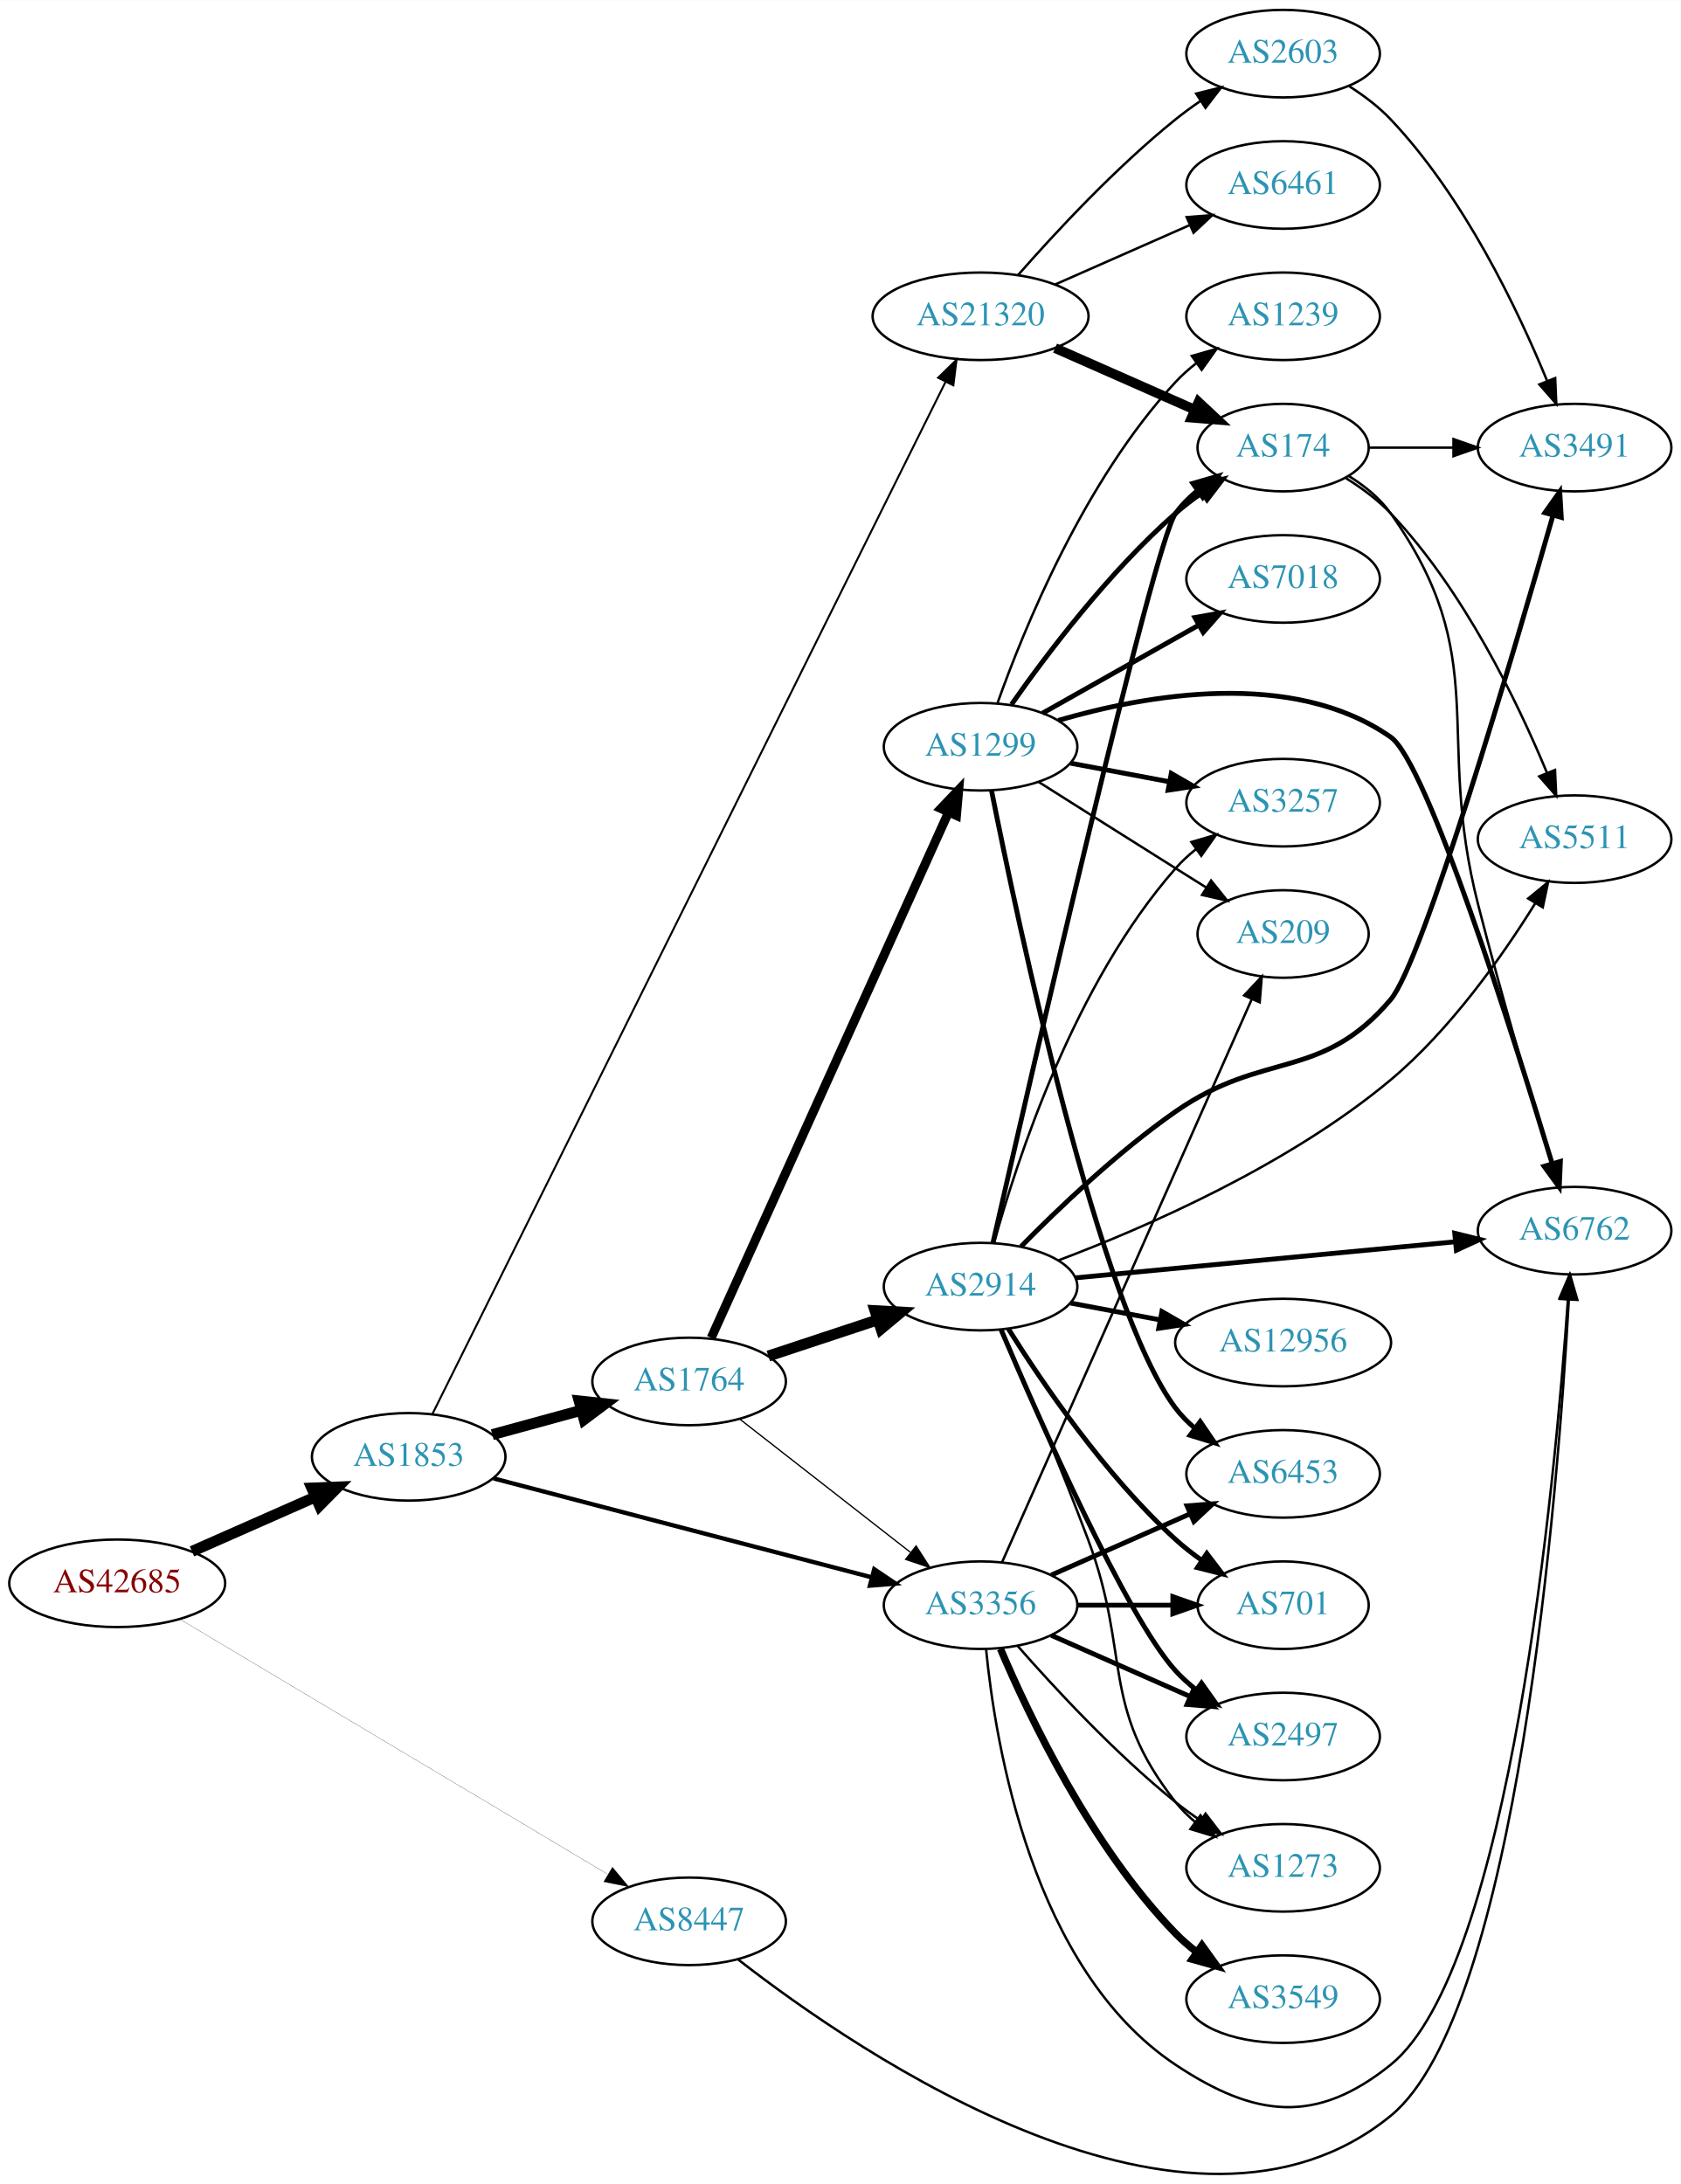
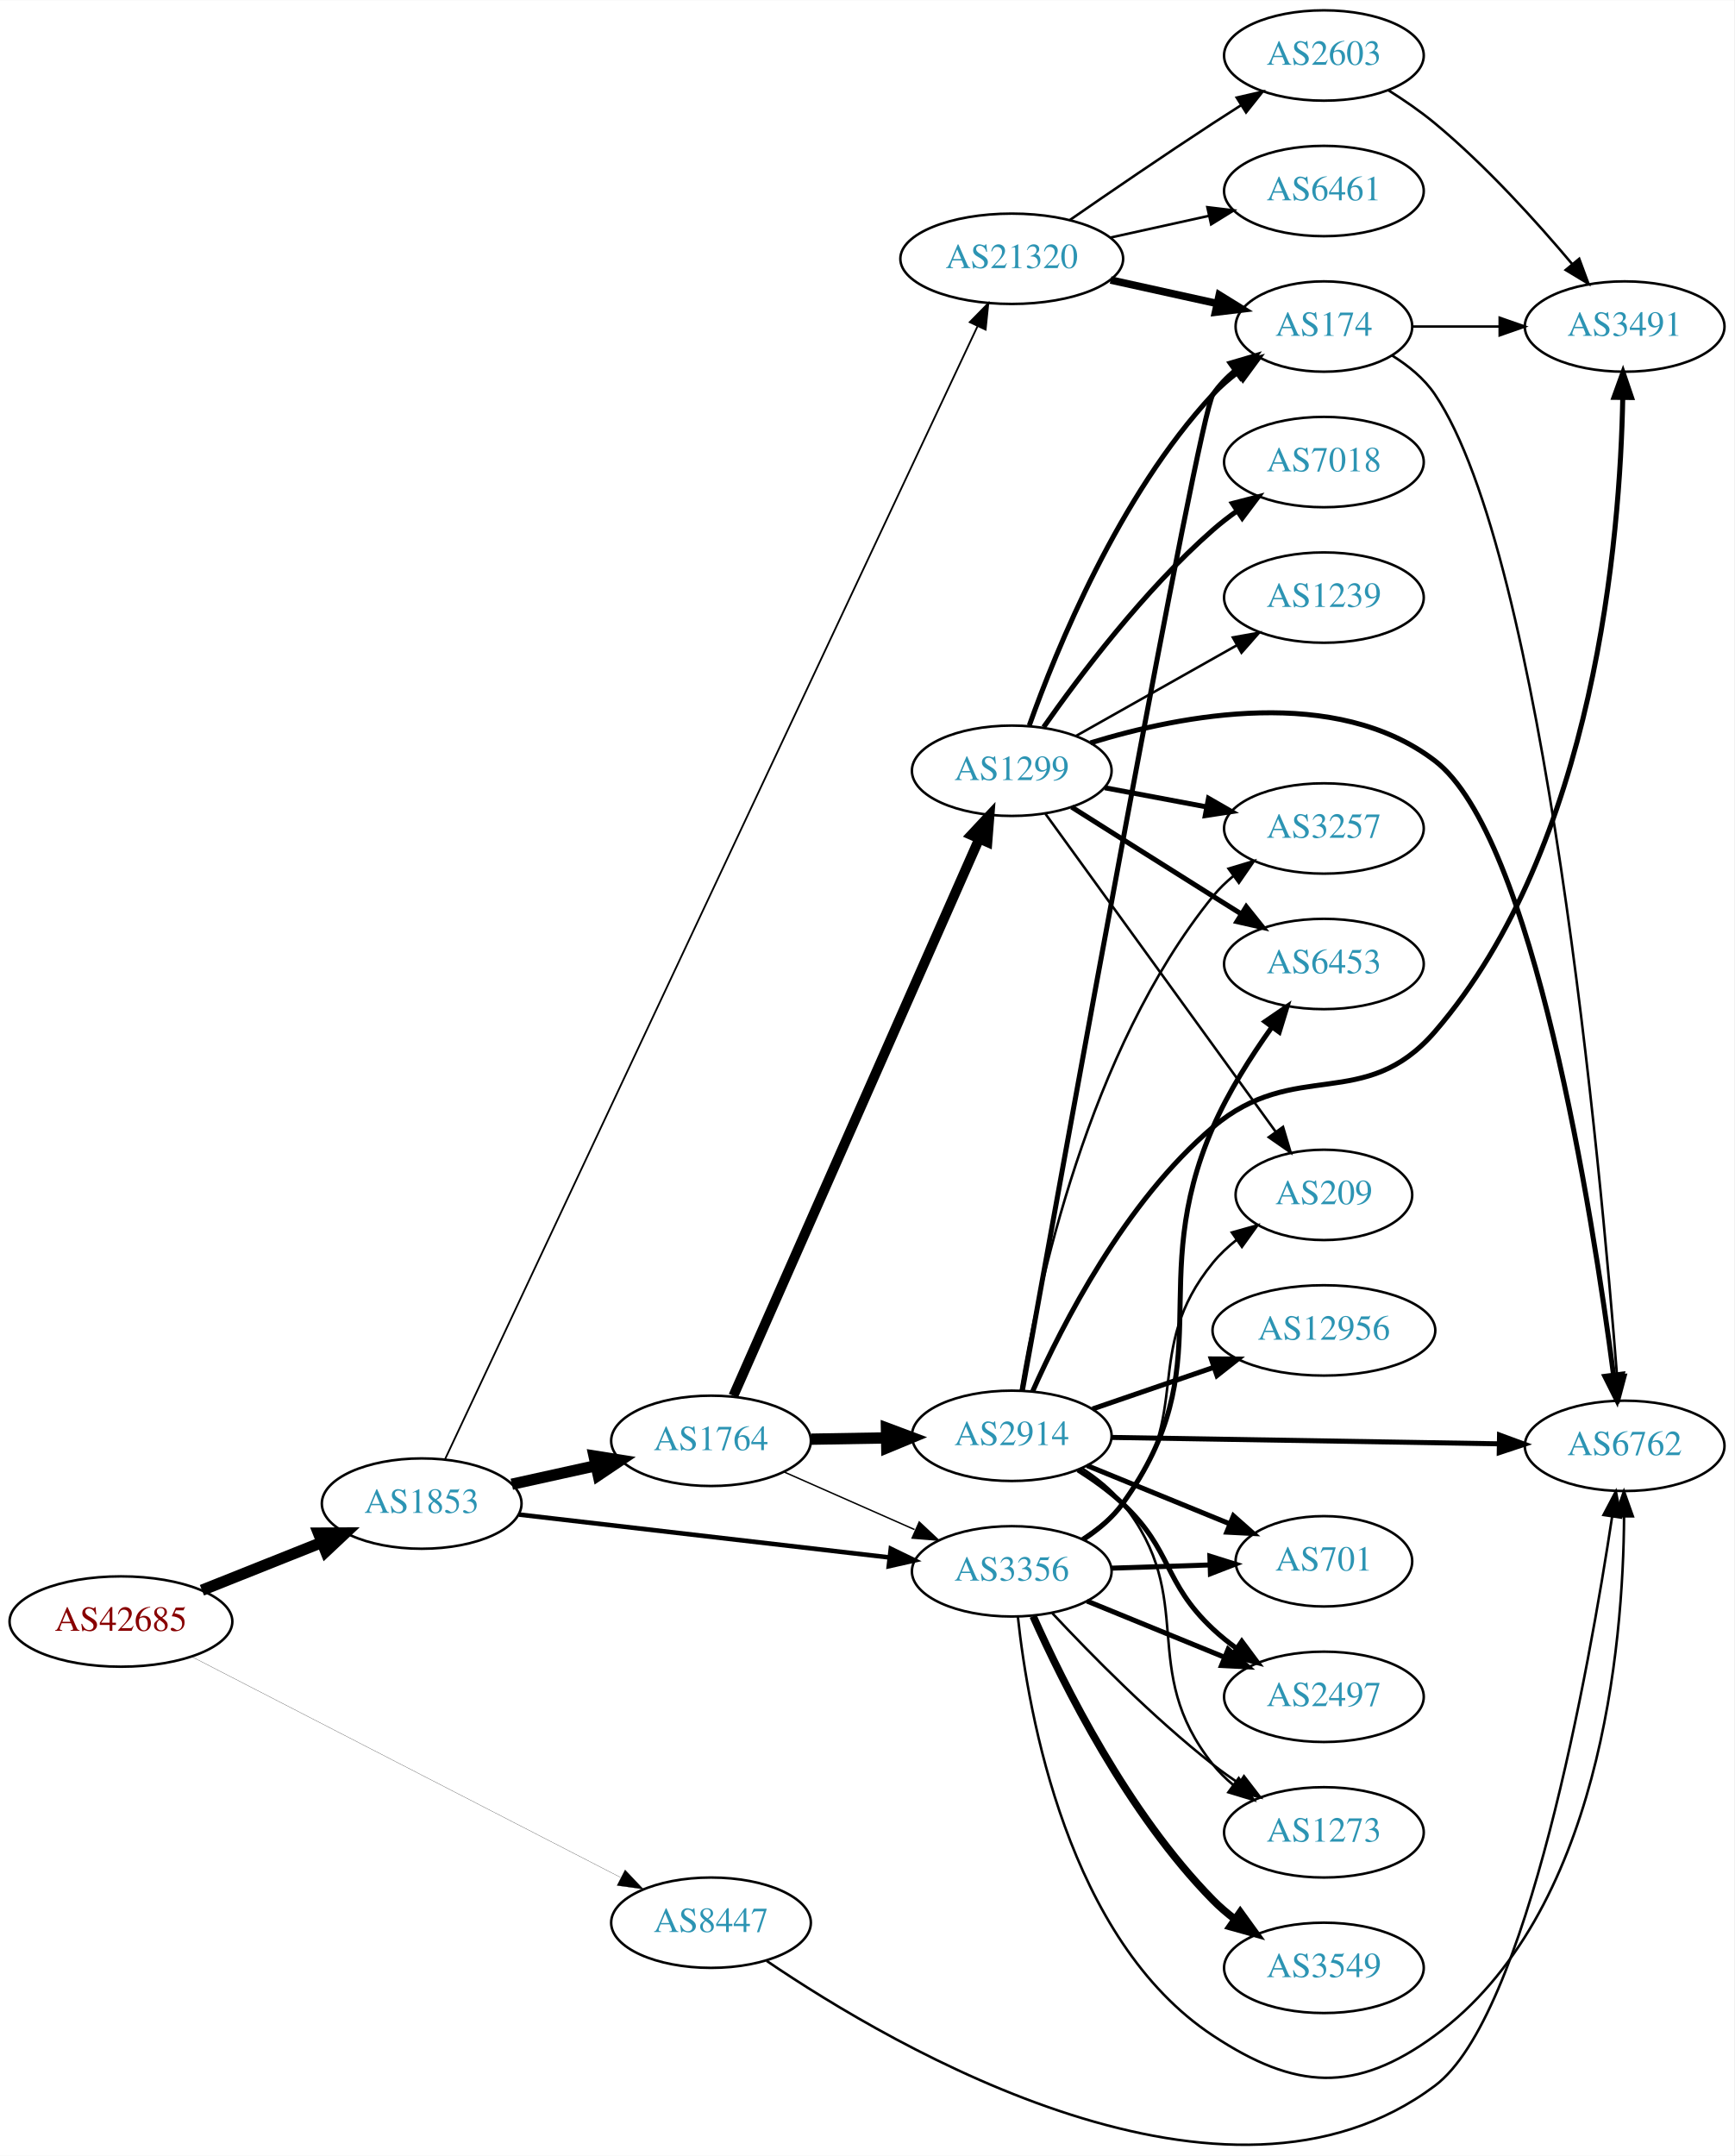
- <svg xmlns="http://www.w3.org/2000/svg" xmlns:xlink="http://www.w3.org/1999/xlink" width="691pt" height="898pt" viewBox="0.00 0.00 691.06 897.95">
-   <g id="graph0" class="graph" transform="scale(1 1) rotate(0) translate(4 893.954)">
-     <polygon fill="white" stroke="none" points="-4,4 -4,-893.954 687.055,-893.954 687.055,4 -4,4" />
+ <svg xmlns="http://www.w3.org/2000/svg" xmlns:xlink="http://www.w3.org/1999/xlink" width="691pt" height="859pt" viewBox="0.00 0.00 691.06 858.85">
+   <g id="graph0" class="graph" transform="scale(1 1) rotate(0) translate(4 854.853)">
+     <polygon fill="white" stroke="none" points="-4,4 -4,-854.853 687.055,-854.853 687.055,4 -4,4" />
    <g id="node1" class="node">
      <g id="a_node1">
        <a xlink:href="/asn/42685" xlink:title="AS42685 ~ Bundeskanzleramt [AT]">
-           <ellipse fill="#ffffff" stroke="black" cx="44.196" cy="-242.954" rx="44.393" ry="18" />
-           <text text-anchor="middle" x="44.196" y="-239.254" font-family="Times,serif" font-size="14.00" fill="#880000">AS42685</text>
+           <ellipse fill="#ffffff" stroke="black" cx="44.196" cy="-208.853" rx="44.393" ry="18" />
+           <text text-anchor="middle" x="44.196" y="-205.153" font-family="Times,serif" font-size="14.00" fill="#880000">AS42685</text>
        </a>
      </g>
    </g>
    <g id="node2" class="node">
      <g id="a_node2">
        <a xlink:href="/asn/1853" xlink:title="AS1853 ~ ACOnet Backbone [AT]">
-           <ellipse fill="#ffffff" stroke="black" cx="164.039" cy="-294.954" rx="39.794" ry="18" />
-           <text text-anchor="middle" x="164.039" y="-291.254" font-family="Times,serif" font-size="14.00" fill="#2c94b3">AS1853</text>
+           <ellipse fill="#ffffff" stroke="black" cx="164.039" cy="-255.853" rx="39.794" ry="18" />
+           <text text-anchor="middle" x="164.039" y="-252.153" font-family="Times,serif" font-size="14.00" fill="#2c94b3">AS1853</text>
        </a>
      </g>
    </g>
    <g id="edge1" class="edge">
-       <path fill="none" stroke="black" stroke-width="4.5" d="M74.933,-256.076C90.322,-262.866 109.265,-271.225 125.637,-278.45" />
-       <polygon fill="black" stroke="black" stroke-width="4.5" points="124.196,-282.118 134.934,-282.552 127.375,-274.913 124.196,-282.118" />
+       <path fill="none" stroke="black" stroke-width="4.5" d="M76.466,-221.325C91.148,-227.181 108.791,-234.218 124.309,-240.407" />
+       <polygon fill="black" stroke="black" stroke-width="4.5" points="122.904,-244.085 133.651,-244.133 125.821,-236.771 122.904,-244.085" />
    </g>
    <g id="node3" class="node">
      <g id="a_node3">
        <a xlink:href="/asn/8447" xlink:title="AS8447 ~ A1 Telekom Austria AG [AT]">
-           <ellipse fill="#ffffff" stroke="black" cx="279.332" cy="-103.954" rx="39.794" ry="18" />
-           <text text-anchor="middle" x="279.332" y="-100.254" font-family="Times,serif" font-size="14.00" fill="#2c94b3">AS8447</text>
+           <ellipse fill="#ffffff" stroke="black" cx="279.332" cy="-88.853" rx="39.794" ry="18" />
+           <text text-anchor="middle" x="279.332" y="-85.153" font-family="Times,serif" font-size="14.00" fill="#2c94b3">AS8447</text>
        </a>
      </g>
    </g>
    <g id="edge2" class="edge">
-       <path fill="none" stroke="black" stroke-width="0.087" d="M70.146,-228.079C112.544,-202.8 198.625,-151.477 245.73,-123.392" />
-       <polygon fill="black" stroke="black" stroke-width="0.087" points="247.81,-126.227 254.606,-118.099 244.225,-120.214 247.81,-126.227" />
+       <path fill="none" stroke="black" stroke-width="0.09" d="M72.396,-194.853C114.76,-173.047 196.483,-130.983 243.234,-106.919" />
+       <polygon fill="black" stroke="black" stroke-width="0.09" points="245.085,-109.903 252.375,-102.214 241.882,-103.679 245.085,-109.903" />
    </g>
    <g id="node4" class="node">
      <g id="a_node4">
-         <a xlink:href="/asn/1764" xlink:title="AS1764 ~ NEXTLAYER-AS [AT]">
-           <ellipse fill="#ffffff" stroke="black" cx="279.332" cy="-325.954" rx="39.794" ry="18" />
-           <text text-anchor="middle" x="279.332" y="-322.254" font-family="Times,serif" font-size="14.00" fill="#2c94b3">AS1764</text>
+         <a xlink:href="/asn/3356" xlink:title="AS3356 ~ Level 3 Parent, LLC [US]">
+           <ellipse fill="#ffffff" stroke="black" cx="399.174" cy="-228.853" rx="39.794" ry="18" />
+           <text text-anchor="middle" x="399.174" y="-225.153" font-family="Times,serif" font-size="14.00" fill="#2c94b3">AS3356</text>
        </a>
      </g>
    </g>
    <g id="edge3" class="edge">
-       <path fill="none" stroke="black" stroke-width="4.5" d="M198.418,-304.087C209.84,-307.213 222.79,-310.756 234.889,-314.067" />
-       <polygon fill="black" stroke="black" stroke-width="4.5" points="234.115,-317.937 244.8,-316.779 236.194,-310.342 234.115,-317.937" />
+       <path fill="none" stroke="black" stroke-width="1.828" d="M202.755,-251.485C242.962,-246.829 306.729,-239.444 350.415,-234.385" />
+       <polygon fill="black" stroke="black" stroke-width="1.828" points="350.981,-237.842 360.512,-233.215 350.176,-230.889 350.981,-237.842" />
    </g>
    <g id="node5" class="node">
      <g id="a_node5">
-         <a xlink:href="/asn/21320" xlink:title="AS21320 ~ GEANT Vereniging [EU]">
-           <ellipse fill="#ffffff" stroke="black" cx="399.174" cy="-763.954" rx="44.393" ry="18" />
-           <text text-anchor="middle" x="399.174" y="-760.254" font-family="Times,serif" font-size="14.00" fill="#2c94b3">AS21320</text>
+         <a xlink:href="/asn/1764" xlink:title="AS1764 ~ NEXTLAYER-AS [AT]">
+           <ellipse fill="#ffffff" stroke="black" cx="279.332" cy="-280.853" rx="39.794" ry="18" />
+           <text text-anchor="middle" x="279.332" y="-277.153" font-family="Times,serif" font-size="14.00" fill="#2c94b3">AS1764</text>
        </a>
      </g>
    </g>
    <g id="edge4" class="edge">
-       <path fill="none" stroke="black" stroke-width="0.818" d="M173.752,-312.483C209.093,-383.578 341.889,-650.725 384.748,-736.945" />
-       <polygon fill="black" stroke="black" stroke-width="0.818" points="381.707,-738.689 389.292,-746.086 387.975,-735.573 381.707,-738.689" />
+       <path fill="none" stroke="black" stroke-width="4.5" d="M199.955,-263.558C210.508,-265.887 222.246,-268.477 233.359,-270.929" />
+       <polygon fill="black" stroke="black" stroke-width="4.5" points="232.722,-274.821 243.336,-273.131 234.419,-267.131 232.722,-274.821" />
    </g>
    <g id="node6" class="node">
      <g id="a_node6">
-         <a xlink:href="/asn/3356" xlink:title="AS3356 ~ Level 3 Parent, LLC [US]">
-           <ellipse fill="#ffffff" stroke="black" cx="399.174" cy="-233.954" rx="39.794" ry="18" />
-           <text text-anchor="middle" x="399.174" y="-230.254" font-family="Times,serif" font-size="14.00" fill="#2c94b3">AS3356</text>
+         <a xlink:href="/asn/21320" xlink:title="AS21320 ~ GEANT Vereniging [EU]">
+           <ellipse fill="#ffffff" stroke="black" cx="399.174" cy="-751.853" rx="44.393" ry="18" />
+           <text text-anchor="middle" x="399.174" y="-748.153" font-family="Times,serif" font-size="14.00" fill="#2c94b3">AS21320</text>
        </a>
      </g>
    </g>
    <g id="edge5" class="edge">
-       <path fill="none" stroke="black" stroke-width="1.773" d="M198.939,-286.084C240.032,-275.332 309.364,-257.191 354.444,-245.396" />
-       <polygon fill="black" stroke="black" stroke-width="1.773" points="355.445,-248.752 364.233,-242.835 353.673,-241.98 355.445,-248.752" />
-     </g>
-     <g id="node14" class="node">
-       <g id="a_node14">
+       <path fill="none" stroke="black" stroke-width="0.703" d="M173.336,-273.506C208.245,-347.776 343.325,-635.161 385.512,-724.915" />
+       <polygon fill="black" stroke="black" stroke-width="0.703" points="382.433,-726.592 389.855,-734.154 388.768,-723.615 382.433,-726.592" />
+     </g>
+     <g id="node11" class="node">
+       <g id="a_node11">
        <a xlink:href="/asn/6762" xlink:title="AS6762 ~ TELECOM ITALIA SPARKLE S.p.A. [IT]">
-           <ellipse fill="#ffffff" stroke="black" cx="643.409" cy="-387.954" rx="39.794" ry="18" />
-           <text text-anchor="middle" x="643.409" y="-384.254" font-family="Times,serif" font-size="14.00" fill="#2c94b3">AS6762</text>
-         </a>
-       </g>
-     </g>
-     <g id="edge36" class="edge">
-       <path fill="none" stroke="black" d="M299.48,-88.272C349.347,-49.409 485.079,43.494 567.762,-23.954 619.92,-66.501 636.646,-281.563 641.047,-359.607" />
-       <polygon fill="black" stroke="black" points="637.556,-359.881 641.588,-369.678 644.546,-359.505 637.556,-359.881" />
-     </g>
-     <g id="edge8" class="edge">
-       <path fill="none" stroke="black" stroke-width="0.529" d="M300.056,-310.555C319.26,-295.563 348.63,-272.633 370.235,-255.766" />
-       <polygon fill="black" stroke="black" stroke-width="0.529" points="372.657,-258.316 378.386,-249.403 368.349,-252.798 372.657,-258.316" />
+           <ellipse fill="#ffffff" stroke="black" cx="643.409" cy="-278.853" rx="39.794" ry="18" />
+           <text text-anchor="middle" x="643.409" y="-275.153" font-family="Times,serif" font-size="14.00" fill="#2c94b3">AS6762</text>
+         </a>
+       </g>
+     </g>
+     <g id="edge35" class="edge">
+       <path fill="none" stroke="black" d="M301.502,-73.641C352.611,-38.94 484.646,38.42 567.762,-23.853 604.503,-51.381 629.238,-190.264 638.425,-250.695" />
+       <polygon fill="black" stroke="black" points="634.978,-251.314 639.911,-260.691 641.902,-250.285 634.978,-251.314" />
    </g>
    <g id="node7" class="node">
      <g id="a_node7">
-         <a xlink:href="/asn/2914" xlink:title="AS2914 ~ NTT America, Inc. [US]">
-           <ellipse fill="#ffffff" stroke="black" cx="399.174" cy="-364.954" rx="39.794" ry="18" />
-           <text text-anchor="middle" x="399.174" y="-361.254" font-family="Times,serif" font-size="14.00" fill="#2c94b3">AS2914</text>
+         <a xlink:href="/asn/3549" xlink:title="AS3549 ~ Level 3 Parent, LLC [US]">
+           <ellipse fill="#ffffff" stroke="black" cx="523.566" cy="-70.853" rx="39.794" ry="18" />
+           <text text-anchor="middle" x="523.566" y="-67.153" font-family="Times,serif" font-size="14.00" fill="#2c94b3">AS3549</text>
        </a>
      </g>
    </g>
    <g id="edge6" class="edge">
-       <path fill="none" stroke="black" stroke-width="4.5" d="M311.911,-336.405C325.649,-340.952 341.934,-346.341 356.634,-351.206" />
-       <polygon fill="black" stroke="black" stroke-width="4.5" points="355.777,-355.07 366.507,-354.474 358.251,-347.594 355.777,-355.07" />
+       <path fill="none" stroke="black" stroke-width="3" d="M407.691,-210.981C419.717,-183.984 445.424,-132.309 479.37,-97.853 482.008,-95.176 484.961,-92.643 488.051,-90.281" />
+       <polygon fill="black" stroke="black" stroke-width="3" points="490.225,-93.032 496.43,-84.445 486.224,-87.289 490.225,-93.032" />
    </g>
    <g id="node8" class="node">
      <g id="a_node8">
-         <a xlink:href="/asn/1299" xlink:title="AS1299 ~ Telia Carrier [EU]">
-           <ellipse fill="#ffffff" stroke="black" cx="399.174" cy="-586.954" rx="39.794" ry="18" />
-           <text text-anchor="middle" x="399.174" y="-583.254" font-family="Times,serif" font-size="14.00" fill="#2c94b3">AS1299</text>
+         <a xlink:href="/asn/701" xlink:title="AS701 ~ UUNET [US]">
+           <ellipse fill="#ffffff" stroke="black" cx="523.566" cy="-232.853" rx="35.194" ry="18" />
+           <text text-anchor="middle" x="523.566" y="-229.153" font-family="Times,serif" font-size="14.00" fill="#2c94b3">AS701</text>
        </a>
      </g>
    </g>
    <g id="edge7" class="edge">
-       <path fill="none" stroke="black" stroke-width="3.706" d="M288.431,-343.894C308.747,-388.889 361.957,-506.739 386.032,-560.061" />
-       <polygon fill="black" stroke="black" stroke-width="3.706" points="382.868,-561.56 390.174,-569.234 389.248,-558.68 382.868,-561.56" />
+       <path fill="none" stroke="black" stroke-width="2" d="M438.9,-230.119C451.389,-230.527 465.328,-230.983 478.191,-231.403" />
+       <polygon fill="black" stroke="black" stroke-width="2" points="478.12,-234.903 488.229,-231.731 478.349,-227.906 478.12,-234.903" />
    </g>
    <g id="node9" class="node">
      <g id="a_node9">
-         <a xlink:href="/asn/174" xlink:title="AS174 ~ Cogent Communications [US]">
-           <ellipse fill="#ffffff" stroke="black" cx="523.566" cy="-709.954" rx="35.194" ry="18" />
-           <text text-anchor="middle" x="523.566" y="-706.254" font-family="Times,serif" font-size="14.00" fill="#2c94b3">AS174</text>
-         </a>
-       </g>
-     </g>
-     <g id="edge27" class="edge">
-       <path fill="none" stroke="black" stroke-width="4" d="M429.802,-750.882C447.073,-743.262 468.964,-733.604 487.142,-725.583" />
-       <polygon fill="black" stroke="black" stroke-width="4" points="488.799,-728.678 496.535,-721.439 485.973,-722.273 488.799,-728.678" />
-     </g>
-     <g id="node22" class="node">
-       <g id="a_node22">
-         <a xlink:href="/asn/2603" xlink:title="AS2603 ~ NORDUnet [NO]">
-           <ellipse fill="#ffffff" stroke="black" cx="523.566" cy="-871.954" rx="39.794" ry="18" />
-           <text text-anchor="middle" x="523.566" y="-868.254" font-family="Times,serif" font-size="14.00" fill="#2c94b3">AS2603</text>
-         </a>
-       </g>
-     </g>
-     <g id="edge25" class="edge">
-       <path fill="none" stroke="black" d="M414.607,-780.937C429.738,-798.182 454.702,-825.102 479.37,-844.954 482.626,-847.574 486.151,-850.146 489.735,-852.6" />
-       <polygon fill="black" stroke="black" points="487.823,-855.531 498.108,-858.075 491.654,-849.673 487.823,-855.531" />
-     </g>
-     <g id="node23" class="node">
-       <g id="a_node23">
-         <a xlink:href="/asn/6461" xlink:title="AS6461 ~ Zayo Bandwidth [US]">
-           <ellipse fill="#ffffff" stroke="black" cx="523.566" cy="-817.954" rx="39.794" ry="18" />
-           <text text-anchor="middle" x="523.566" y="-814.254" font-family="Times,serif" font-size="14.00" fill="#2c94b3">AS6461</text>
-         </a>
-       </g>
-     </g>
-     <g id="edge26" class="edge">
-       <path fill="none" stroke="black" d="M429.802,-777.026C446.396,-784.347 467.256,-793.551 484.989,-801.375" />
-       <polygon fill="black" stroke="black" points="483.911,-804.724 494.473,-805.559 486.736,-798.32 483.911,-804.724" />
+         <a xlink:href="/asn/6453" xlink:title="AS6453 ~ TATA COMMUNICATIONS (AMERICA) INC [US]">
+           <ellipse fill="#ffffff" stroke="black" cx="523.566" cy="-470.853" rx="39.794" ry="18" />
+           <text text-anchor="middle" x="523.566" y="-467.153" font-family="Times,serif" font-size="14.00" fill="#2c94b3">AS6453</text>
+         </a>
+       </g>
+     </g>
+     <g id="edge8" class="edge">
+       <path fill="none" stroke="black" stroke-width="2" d="M427.939,-241.741C433.756,-245.561 439.341,-250.255 443.37,-255.853 483.42,-311.499 451.976,-343.004 479.37,-405.853 485.453,-419.809 494.518,-434.036 502.775,-445.607" />
+       <polygon fill="black" stroke="black" stroke-width="2" points="500.123,-447.909 508.869,-453.89 505.761,-443.761 500.123,-447.909" />
    </g>
    <g id="node10" class="node">
      <g id="a_node10">
        <a xlink:href="/asn/2497" xlink:title="AS2497 ~ Internet Initiative Japan Inc. [JP]">
-           <ellipse fill="#ffffff" stroke="black" cx="523.566" cy="-179.954" rx="39.794" ry="18" />
-           <text text-anchor="middle" x="523.566" y="-176.254" font-family="Times,serif" font-size="14.00" fill="#2c94b3">AS2497</text>
-         </a>
-       </g>
-     </g>
-     <g id="edge31" class="edge">
-       <path fill="none" stroke="black" stroke-width="2" d="M428.253,-221.565C445.201,-214.088 466.999,-204.471 485.368,-196.366" />
-       <polygon fill="black" stroke="black" stroke-width="2" points="486.881,-199.524 494.618,-192.285 484.056,-193.119 486.881,-199.524" />
+           <ellipse fill="#ffffff" stroke="black" cx="523.566" cy="-178.853" rx="39.794" ry="18" />
+           <text text-anchor="middle" x="523.566" y="-175.153" font-family="Times,serif" font-size="14.00" fill="#2c94b3">AS2497</text>
+         </a>
+       </g>
+     </g>
+     <g id="edge9" class="edge">
+       <path fill="none" stroke="black" stroke-width="2" d="M429.179,-217.004C445.522,-210.328 466.146,-201.902 483.854,-194.668" />
+       <polygon fill="black" stroke="black" stroke-width="2" points="485.411,-197.813 493.345,-190.791 482.764,-191.333 485.411,-197.813" />
+     </g>
+     <g id="edge10" class="edge">
+       <path fill="none" stroke="black" d="M401.604,-210.826C405.75,-172.236 421.481,-82.042 479.37,-43.853 512.163,-22.22 536.056,-20.657 567.762,-43.853 633.884,-92.228 642.861,-199.617 643.18,-250.744" />
+       <polygon fill="black" stroke="black" points="639.68,-250.743 643.134,-260.759 646.68,-250.775 639.68,-250.743" />
+     </g>
+     <g id="node12" class="node">
+       <g id="a_node12">
+         <a xlink:href="/asn/1273" xlink:title="AS1273 ~ Vodafone Group PLC [EU]">
+           <ellipse fill="#ffffff" stroke="black" cx="523.566" cy="-124.853" rx="39.794" ry="18" />
+           <text text-anchor="middle" x="523.566" y="-121.153" font-family="Times,serif" font-size="14.00" fill="#2c94b3">AS1273</text>
+         </a>
+       </g>
+     </g>
+     <g id="edge11" class="edge">
+       <path fill="none" stroke="black" d="M415.334,-212.17C430.637,-195.815 455.376,-170.668 479.37,-151.853 482.659,-149.275 486.205,-146.729 489.801,-144.29" />
+       <polygon fill="black" stroke="black" points="491.715,-147.221 498.187,-138.832 487.897,-141.354 491.715,-147.221" />
    </g>
    <g id="node13" class="node">
      <g id="a_node13">
-         <a xlink:href="/asn/701" xlink:title="AS701 ~ UUNET [US]">
-           <ellipse fill="#ffffff" stroke="black" cx="523.566" cy="-233.954" rx="35.194" ry="18" />
-           <text text-anchor="middle" x="523.566" y="-230.254" font-family="Times,serif" font-size="14.00" fill="#2c94b3">AS701</text>
+         <a xlink:href="/asn/209" xlink:title="AS209 ~ CenturyLink Communications, LLC [US]">
+           <ellipse fill="#ffffff" stroke="black" cx="523.566" cy="-378.853" rx="35.194" ry="18" />
+           <text text-anchor="middle" x="523.566" y="-375.153" font-family="Times,serif" font-size="14.00" fill="#2c94b3">AS209</text>
+         </a>
+       </g>
+     </g>
+     <g id="edge12" class="edge">
+       <path fill="none" stroke="black" d="M427.001,-241.825C432.994,-245.686 438.892,-250.376 443.37,-255.853 472.216,-291.129 450.524,-316.578 479.37,-351.853 482.078,-355.165 485.306,-358.19 488.759,-360.917" />
+       <polygon fill="black" stroke="black" points="486.887,-363.878 497.089,-366.736 490.896,-358.14 486.887,-363.878" />
+     </g>
+     <g id="edge13" class="edge">
+       <path fill="none" stroke="black" stroke-width="0.562" d="M308.259,-268.53C323.848,-261.651 343.484,-252.986 360.426,-245.51" />
+       <polygon fill="black" stroke="black" stroke-width="0.562" points="362.303,-248.508 370.039,-241.268 359.477,-242.103 362.303,-248.508" />
+     </g>
+     <g id="node14" class="node">
+       <g id="a_node14">
+         <a xlink:href="/asn/2914" xlink:title="AS2914 ~ NTT America, Inc. [US]">
+           <ellipse fill="#ffffff" stroke="black" cx="399.174" cy="-282.853" rx="39.794" ry="18" />
+           <text text-anchor="middle" x="399.174" y="-279.153" font-family="Times,serif" font-size="14.00" fill="#2c94b3">AS2914</text>
+         </a>
+       </g>
+     </g>
+     <g id="edge14" class="edge">
+       <path fill="none" stroke="black" stroke-width="4.5" d="M319.244,-281.514C328.798,-281.676 339.147,-281.852 349.11,-282.021" />
+       <polygon fill="black" stroke="black" stroke-width="4.5" points="349.237,-285.961 359.302,-282.194 349.371,-278.087 349.237,-285.961" />
+     </g>
+     <g id="node15" class="node">
+       <g id="a_node15">
+         <a xlink:href="/asn/1299" xlink:title="AS1299 ~ Telia Carrier [EU]">
+           <ellipse fill="#ffffff" stroke="black" cx="399.174" cy="-547.853" rx="39.794" ry="18" />
+           <text text-anchor="middle" x="399.174" y="-544.153" font-family="Times,serif" font-size="14.00" fill="#2c94b3">AS1299</text>
+         </a>
+       </g>
+     </g>
+     <g id="edge15" class="edge">
+       <path fill="none" stroke="black" stroke-width="3.938" d="M288.247,-298.787C308.456,-344.577 362.064,-466.037 386.154,-520.618" />
+       <polygon fill="black" stroke="black" stroke-width="3.938" points="383.054,-522.263 390.294,-529.998 389.458,-519.436 383.054,-522.263" />
+     </g>
+     <g id="node19" class="node">
+       <g id="a_node19">
+         <a xlink:href="/asn/174" xlink:title="AS174 ~ Cogent Communications [US]">
+           <ellipse fill="#ffffff" stroke="black" cx="523.566" cy="-724.853" rx="35.194" ry="18" />
+           <text text-anchor="middle" x="523.566" y="-721.153" font-family="Times,serif" font-size="14.00" fill="#2c94b3">AS174</text>
+         </a>
+       </g>
+     </g>
+     <g id="edge33" class="edge">
+       <path fill="none" stroke="black" stroke-width="3" d="M438.564,-743.385C451.972,-740.427 467.083,-737.093 480.756,-734.077" />
+       <polygon fill="black" stroke="black" stroke-width="3" points="481.867,-737.416 490.878,-731.844 480.359,-730.58 481.867,-737.416" />
+     </g>
+     <g id="node22" class="node">
+       <g id="a_node22">
+         <a xlink:href="/asn/6461" xlink:title="AS6461 ~ Zayo Bandwidth [US]">
+           <ellipse fill="#ffffff" stroke="black" cx="523.566" cy="-778.853" rx="39.794" ry="18" />
+           <text text-anchor="middle" x="523.566" y="-775.153" font-family="Times,serif" font-size="14.00" fill="#2c94b3">AS6461</text>
+         </a>
+       </g>
+     </g>
+     <g id="edge31" class="edge">
+       <path fill="none" stroke="black" d="M438.564,-760.322C450.955,-763.056 464.802,-766.11 477.622,-768.939" />
+       <polygon fill="black" stroke="black" points="477.118,-772.411 487.637,-771.148 478.626,-765.576 477.118,-772.411" />
+     </g>
+     <g id="node23" class="node">
+       <g id="a_node23">
+         <a xlink:href="/asn/2603" xlink:title="AS2603 ~ NORDUnet [NO]">
+           <ellipse fill="#ffffff" stroke="black" cx="523.566" cy="-832.853" rx="39.794" ry="18" />
+           <text text-anchor="middle" x="523.566" y="-829.153" font-family="Times,serif" font-size="14.00" fill="#2c94b3">AS2603</text>
        </a>
      </g>
    </g>
    <g id="edge32" class="edge">
-       <path fill="none" stroke="black" stroke-width="2" d="M438.9,-233.954C451.389,-233.954 465.328,-233.954 478.191,-233.954" />
-       <polygon fill="black" stroke="black" stroke-width="2" points="478.229,-237.454 488.229,-233.954 478.229,-230.454 478.229,-237.454" />
-     </g>
-     <g id="edge33" class="edge">
-       <path fill="none" stroke="black" d="M401.437,-215.849C405.265,-176.621 420.424,-84.166 479.37,-44.954 512.08,-23.195 537.172,-20.305 567.762,-44.954 616.95,-84.588 635.424,-284.954 640.673,-359.746" />
-       <polygon fill="black" stroke="black" points="637.188,-360.094 641.353,-369.836 644.172,-359.623 637.188,-360.094" />
+       <path fill="none" stroke="black" d="M422.205,-767.221C438.007,-778.158 459.864,-793.114 479.37,-805.853 482.952,-808.193 486.723,-810.612 490.483,-812.998" />
+       <polygon fill="black" stroke="black" points="488.816,-816.084 499.144,-818.449 492.545,-810.16 488.816,-816.084" />
+     </g>
+     <g id="edge17" class="edge">
+       <path fill="none" stroke="black" stroke-width="2" d="M429.179,-271.004C446.197,-264.052 467.857,-255.203 486.032,-247.779" />
+       <polygon fill="black" stroke="black" stroke-width="2" points="487.513,-250.955 495.446,-243.933 484.865,-244.474 487.513,-250.955" />
+     </g>
+     <g id="edge19" class="edge">
+       <path fill="none" stroke="black" stroke-width="2" d="M425.578,-269.26C431.744,-265.363 438.078,-260.811 443.37,-255.853 463.355,-237.134 459.385,-224.573 479.37,-205.853 482.265,-203.142 485.471,-200.552 488.79,-198.125" />
+       <polygon fill="black" stroke="black" stroke-width="2" points="490.85,-200.956 497.162,-192.447 486.921,-195.163 490.85,-200.956" />
+     </g>
+     <g id="edge18" class="edge">
+       <path fill="none" stroke="black" stroke-width="2" d="M438.825,-282.215C480.71,-281.524 547.653,-280.418 593.25,-279.665" />
+       <polygon fill="black" stroke="black" stroke-width="2" points="593.554,-283.161 603.495,-279.496 593.438,-276.162 593.554,-283.161" />
+     </g>
+     <g id="edge23" class="edge">
+       <path fill="none" stroke="black" d="M427.101,-269.962C433.09,-266.099 438.962,-261.387 443.37,-255.853 473.848,-217.596 448.892,-190.11 479.37,-151.853 481.712,-148.914 484.467,-146.206 487.433,-143.734" />
+       <polygon fill="black" stroke="black" points="489.626,-146.467 495.64,-137.745 485.499,-140.813 489.626,-146.467" />
    </g>
    <g id="node16" class="node">
      <g id="a_node16">
-         <a xlink:href="/asn/1273" xlink:title="AS1273 ~ Vodafone Group PLC [EU]">
-           <ellipse fill="#ffffff" stroke="black" cx="523.566" cy="-125.954" rx="39.794" ry="18" />
-           <text text-anchor="middle" x="523.566" y="-122.254" font-family="Times,serif" font-size="14.00" fill="#2c94b3">AS1273</text>
-         </a>
-       </g>
-     </g>
-     <g id="edge34" class="edge">
-       <path fill="none" stroke="black" d="M414.326,-217.291C429.428,-200.06 454.549,-172.93 479.37,-152.954 482.626,-150.334 486.151,-147.761 489.735,-145.308" />
-       <polygon fill="black" stroke="black" points="491.654,-148.235 498.108,-139.833 487.823,-142.377 491.654,-148.235" />
+         <a xlink:href="/asn/3491" xlink:title="AS3491 ~ PCCW Global, Inc. [US]">
+           <ellipse fill="#ffffff" stroke="black" cx="643.409" cy="-724.853" rx="39.794" ry="18" />
+           <text text-anchor="middle" x="643.409" y="-721.153" font-family="Times,serif" font-size="14.00" fill="#2c94b3">AS3491</text>
+         </a>
+       </g>
+     </g>
+     <g id="edge16" class="edge">
+       <path fill="none" stroke="black" stroke-width="2" d="M407.548,-300.692C419.221,-326.965 444.281,-376.155 479.37,-405.853 512.011,-433.479 539.817,-411.486 567.762,-443.853 631.778,-517.998 641.634,-641.208 642.656,-696.487" />
+       <polygon fill="black" stroke="black" stroke-width="2" points="639.158,-696.638 642.756,-706.602 646.157,-696.568 639.158,-696.638" />
+     </g>
+     <g id="node17" class="node">
+       <g id="a_node17">
+         <a xlink:href="/asn/3257" xlink:title="AS3257 ~ GTT [DE]">
+           <ellipse fill="#ffffff" stroke="black" cx="523.566" cy="-524.853" rx="39.794" ry="18" />
+           <text text-anchor="middle" x="523.566" y="-521.153" font-family="Times,serif" font-size="14.00" fill="#2c94b3">AS3257</text>
+         </a>
+       </g>
+     </g>
+     <g id="edge20" class="edge">
+       <path fill="none" stroke="black" d="M402.778,-300.948C409.28,-340.584 429.439,-436.429 479.37,-497.853 481.741,-500.77 484.515,-503.462 487.493,-505.924" />
+       <polygon fill="black" stroke="black" points="485.57,-508.853 495.717,-511.9 489.685,-503.19 485.57,-508.853" />
    </g>
    <g id="node18" class="node">
      <g id="a_node18">
-         <a xlink:href="/asn/6453" xlink:title="AS6453 ~ TATA COMMUNICATIONS (AMERICA) INC [US]">
-           <ellipse fill="#ffffff" stroke="black" cx="523.566" cy="-287.954" rx="39.794" ry="18" />
-           <text text-anchor="middle" x="523.566" y="-284.254" font-family="Times,serif" font-size="14.00" fill="#2c94b3">AS6453</text>
-         </a>
-       </g>
+         <a xlink:href="/asn/12956" xlink:title="AS12956 ~ TELXIUS [ES]">
+           <ellipse fill="#ffffff" stroke="black" cx="523.566" cy="-324.853" rx="44.393" ry="18" />
+           <text text-anchor="middle" x="523.566" y="-321.153" font-family="Times,serif" font-size="14.00" fill="#2c94b3">AS12956</text>
+         </a>
+       </g>
+     </g>
+     <g id="edge21" class="edge">
+       <path fill="none" stroke="black" stroke-width="2" d="M431.376,-293.56C446.038,-298.592 463.753,-304.671 479.655,-310.128" />
+       <polygon fill="black" stroke="black" stroke-width="2" points="478.683,-313.495 489.277,-313.43 480.955,-306.874 478.683,-313.495" />
+     </g>
+     <g id="edge22" class="edge">
+       <path fill="none" stroke="black" stroke-width="2" d="M403.399,-300.812C417.536,-379.389 473.582,-689.399 479.37,-697.853 481.787,-701.383 484.833,-704.544 488.184,-707.347" />
+       <polygon fill="black" stroke="black" stroke-width="2" points="486.24,-710.26 496.404,-713.25 490.322,-704.574 486.24,-710.26" />
+     </g>
+     <g id="edge26" class="edge">
+       <path fill="none" stroke="black" stroke-width="2" d="M423.03,-533.385C438.84,-523.387 460.369,-509.79 479.37,-497.853 482.993,-495.578 486.789,-493.198 490.563,-490.835" />
+       <polygon fill="black" stroke="black" stroke-width="2" points="492.618,-493.678 499.24,-485.407 488.906,-487.743 492.618,-493.678" />
+     </g>
+     <g id="edge25" class="edge">
+       <path fill="none" stroke="black" stroke-width="2" d="M430.569,-558.969C467.077,-570.19 528.318,-581.96 567.762,-551.853 606.992,-521.91 630.618,-370.865 638.973,-307.208" />
+       <polygon fill="black" stroke="black" stroke-width="2" points="642.472,-307.442 640.27,-297.078 635.529,-306.553 642.472,-307.442" />
    </g>
    <g id="edge30" class="edge">
-       <path fill="none" stroke="black" stroke-width="2" d="M428.253,-246.343C445.201,-253.82 466.999,-263.437 485.368,-271.542" />
-       <polygon fill="black" stroke="black" stroke-width="2" points="484.056,-274.788 494.618,-275.623 486.881,-268.384 484.056,-274.788" />
-     </g>
-     <g id="node21" class="node">
-       <g id="a_node21">
-         <a xlink:href="/asn/209" xlink:title="AS209 ~ CenturyLink Communications, LLC [US]">
-           <ellipse fill="#ffffff" stroke="black" cx="523.566" cy="-509.954" rx="35.194" ry="18" />
-           <text text-anchor="middle" x="523.566" y="-506.254" font-family="Times,serif" font-size="14.00" fill="#2c94b3">AS209</text>
-         </a>
-       </g>
-     </g>
-     <g id="edge35" class="edge">
-       <path fill="none" stroke="black" d="M408.017,-251.639C428.871,-298.666 485.797,-427.037 510.67,-483.128" />
-       <polygon fill="black" stroke="black" points="507.536,-484.694 514.789,-492.416 513.935,-481.856 507.536,-484.694" />
-     </g>
-     <g id="node24" class="node">
-       <g id="a_node24">
-         <a xlink:href="/asn/3549" xlink:title="AS3549 ~ Level 3 Parent, LLC [US]">
-           <ellipse fill="#ffffff" stroke="black" cx="523.566" cy="-71.954" rx="39.794" ry="18" />
-           <text text-anchor="middle" x="523.566" y="-68.254" font-family="Times,serif" font-size="14.00" fill="#2c94b3">AS3549</text>
-         </a>
-       </g>
+       <path fill="none" stroke="black" d="M412.583,-530.719C434.265,-500.781 479.132,-438.828 504.346,-404.013" />
+       <polygon fill="black" stroke="black" points="507.275,-405.934 510.306,-395.782 501.606,-401.828 507.275,-405.934" />
+     </g>
+     <g id="edge24" class="edge">
+       <path fill="none" stroke="black" stroke-width="2" d="M436.234,-541.077C448.933,-538.691 463.38,-535.976 476.774,-533.459" />
+       <polygon fill="black" stroke="black" stroke-width="2" points="477.583,-536.868 486.764,-531.581 476.29,-529.989 477.583,-536.868" />
    </g>
    <g id="edge29" class="edge">
-       <path fill="none" stroke="black" stroke-width="3" d="M407.365,-215.979C419.132,-188.272 444.706,-134.606 479.37,-98.954 481.99,-96.259 484.931,-93.715 488.014,-91.346" />
-       <polygon fill="black" stroke="black" stroke-width="3" points="490.189,-94.095 496.382,-85.499 486.18,-88.357 490.189,-94.095" />
-     </g>
-     <g id="edge9" class="edge">
-       <path fill="none" stroke="black" stroke-width="2" d="M404.289,-383.065C419.236,-448.629 470.26,-670.409 479.37,-682.954 481.884,-686.416 484.99,-689.533 488.375,-692.313" />
-       <polygon fill="black" stroke="black" stroke-width="2" points="486.455,-695.242 496.632,-698.189 490.514,-689.539 486.455,-695.242" />
-     </g>
-     <g id="edge10" class="edge">
-       <path fill="none" stroke="black" stroke-width="2" d="M407.613,-347.207C423.095,-310.821 459.027,-229.306 479.37,-206.954 481.9,-204.174 484.781,-201.573 487.825,-199.169" />
-       <polygon fill="black" stroke="black" stroke-width="2" points="490.008,-201.911 496.142,-193.272 485.96,-196.201 490.008,-201.911" />
-     </g>
-     <g id="node11" class="node">
-       <g id="a_node11">
-         <a xlink:href="/asn/3257" xlink:title="AS3257 ~ GTT [DE]">
-           <ellipse fill="#ffffff" stroke="black" cx="523.566" cy="-563.954" rx="39.794" ry="18" />
-           <text text-anchor="middle" x="523.566" y="-560.254" font-family="Times,serif" font-size="14.00" fill="#2c94b3">AS3257</text>
-         </a>
-       </g>
-     </g>
-     <g id="edge11" class="edge">
-       <path fill="none" stroke="black" d="M404.729,-382.946C413.969,-416.515 437.664,-489.577 479.37,-536.954 481.854,-539.775 484.703,-542.404 487.729,-544.826" />
-       <polygon fill="black" stroke="black" points="485.846,-547.782 496.018,-550.746 489.914,-542.086 485.846,-547.782" />
-     </g>
-     <g id="node12" class="node">
-       <g id="a_node12">
-         <a xlink:href="/asn/3491" xlink:title="AS3491 ~ PCCW Global, Inc. [US]">
-           <ellipse fill="#ffffff" stroke="black" cx="643.409" cy="-709.954" rx="39.794" ry="18" />
-           <text text-anchor="middle" x="643.409" y="-706.254" font-family="Times,serif" font-size="14.00" fill="#2c94b3">AS3491</text>
-         </a>
-       </g>
-     </g>
-     <g id="edge12" class="edge">
-       <path fill="none" stroke="black" stroke-width="2" d="M415.808,-381.443C431.074,-396.969 455.439,-420.269 479.37,-436.954 515.699,-462.282 539.086,-449.205 567.762,-482.954 581.008,-498.542 618.149,-624.843 634.506,-682.016" />
-       <polygon fill="black" stroke="black" stroke-width="2" points="631.2,-683.188 637.308,-691.845 637.932,-681.269 631.2,-683.188" />
-     </g>
-     <g id="edge13" class="edge">
-       <path fill="none" stroke="black" stroke-width="2" d="M410.602,-347.588C424.391,-325.602 450.358,-287.408 479.37,-260.954 482.695,-257.922 486.404,-255.03 490.214,-252.34" />
-       <polygon fill="black" stroke="black" stroke-width="2" points="492.186,-255.231 498.604,-246.801 488.33,-249.39 492.186,-255.231" />
-     </g>
-     <g id="edge14" class="edge">
-       <path fill="none" stroke="black" stroke-width="2" d="M438.023,-368.548C480.208,-372.553 548.512,-379.038 594.417,-383.397" />
-       <polygon fill="black" stroke="black" stroke-width="2" points="594.14,-386.887 604.427,-384.348 594.802,-379.918 594.14,-386.887" />
-     </g>
-     <g id="node15" class="node">
-       <g id="a_node15">
-         <a xlink:href="/asn/12956" xlink:title="AS12956 ~ TELXIUS [ES]">
-           <ellipse fill="#ffffff" stroke="black" cx="523.566" cy="-341.954" rx="44.393" ry="18" />
-           <text text-anchor="middle" x="523.566" y="-338.254" font-family="Times,serif" font-size="14.00" fill="#2c94b3">AS12956</text>
-         </a>
-       </g>
-     </g>
-     <g id="edge15" class="edge">
-       <path fill="none" stroke="black" stroke-width="2" d="M436.234,-358.178C447.692,-356.024 460.574,-353.604 472.821,-351.302" />
-       <polygon fill="black" stroke="black" stroke-width="2" points="473.732,-354.692 482.914,-349.405 472.439,-347.813 473.732,-354.692" />
-     </g>
-     <g id="edge16" class="edge">
-       <path fill="none" stroke="black" d="M408.062,-347.074C417.039,-326.476 431.938,-291.537 443.37,-260.954 461.086,-213.56 448.072,-192.708 479.37,-152.954 481.695,-150.001 484.439,-147.284 487.398,-144.807" />
-       <polygon fill="black" stroke="black" points="489.591,-147.539 495.595,-138.809 485.457,-141.89 489.591,-147.539" />
-     </g>
-     <g id="node17" class="node">
-       <g id="a_node17">
-         <a xlink:href="/asn/5511" xlink:title="AS5511 ~ Orange S.A. [FR]">
-           <ellipse fill="#ffffff" stroke="black" cx="643.409" cy="-548.954" rx="39.794" ry="18" />
-           <text text-anchor="middle" x="643.409" y="-545.254" font-family="Times,serif" font-size="14.00" fill="#2c94b3">AS5511</text>
-         </a>
-       </g>
-     </g>
-     <g id="edge17" class="edge">
-       <path fill="none" stroke="black" d="M431.072,-375.708C466.698,-389.158 525.74,-414.769 567.762,-449.954 592.457,-470.63 613.785,-500.956 627.246,-522.589" />
-       <polygon fill="black" stroke="black" points="624.338,-524.543 632.52,-531.274 630.321,-520.91 624.338,-524.543" />
-     </g>
-     <g id="edge21" class="edge">
-       <path fill="none" stroke="black" stroke-width="2" d="M411.884,-604.34C426.195,-624.755 451.915,-658.882 479.37,-682.954 482.753,-685.92 486.498,-688.774 490.326,-691.442" />
-       <polygon fill="black" stroke="black" stroke-width="2" points="488.454,-694.4 498.734,-696.961 492.295,-688.548 488.454,-694.4" />
-     </g>
-     <g id="edge22" class="edge">
-       <path fill="none" stroke="black" stroke-width="2" d="M436.234,-580.178C448.933,-577.791 463.38,-575.076 476.774,-572.559" />
-       <polygon fill="black" stroke="black" stroke-width="2" points="477.583,-575.969 486.764,-570.682 476.29,-569.089 477.583,-575.969" />
-     </g>
-     <g id="edge23" class="edge">
-       <path fill="none" stroke="black" stroke-width="2" d="M431.109,-597.777C467.31,-608.34 527.426,-619.099 567.762,-590.954 582.739,-580.504 618.058,-468.718 634.155,-415.637" />
-       <polygon fill="black" stroke="black" stroke-width="2" points="637.57,-416.436 637.106,-405.851 630.868,-414.415 637.57,-416.436" />
-     </g>
-     <g id="edge18" class="edge">
-       <path fill="none" stroke="black" stroke-width="2" d="M403.676,-568.915C414.404,-515.03 447.987,-356.43 479.37,-314.954 481.638,-311.957 484.344,-309.21 487.279,-306.714" />
-       <polygon fill="black" stroke="black" stroke-width="2" points="489.473,-309.445 495.442,-300.692 485.317,-303.812 489.473,-309.445" />
-     </g>
-     <g id="node19" class="node">
-       <g id="a_node19">
-         <a xlink:href="/asn/7018" xlink:title="AS7018 ~ AT&amp;T Services, Inc. [US]">
-           <ellipse fill="#ffffff" stroke="black" cx="523.566" cy="-655.954" rx="39.794" ry="18" />
-           <text text-anchor="middle" x="523.566" y="-652.254" font-family="Times,serif" font-size="14.00" fill="#2c94b3">AS7018</text>
-         </a>
-       </g>
-     </g>
-     <g id="edge19" class="edge">
-       <path fill="none" stroke="black" stroke-width="2" d="M424.648,-600.751C443.038,-611.119 468.45,-625.445 488.777,-636.905" />
-       <polygon fill="black" stroke="black" stroke-width="2" points="487.286,-640.082 497.715,-641.944 490.723,-633.984 487.286,-640.082" />
+       <path fill="none" stroke="black" stroke-width="2" d="M406.161,-565.88C416.9,-596.074 441.875,-657.522 479.37,-697.853 482.283,-700.987 485.638,-703.9 489.163,-706.564" />
+       <polygon fill="black" stroke="black" stroke-width="2" points="487.341,-709.559 497.57,-712.317 491.293,-703.781 487.341,-709.559" />
    </g>
    <g id="node20" class="node">
      <g id="a_node20">
        <a xlink:href="/asn/1239" xlink:title="AS1239 ~ Sprint [US]">
-           <ellipse fill="#ffffff" stroke="black" cx="523.566" cy="-763.954" rx="39.794" ry="18" />
-           <text text-anchor="middle" x="523.566" y="-760.254" font-family="Times,serif" font-size="14.00" fill="#2c94b3">AS1239</text>
-         </a>
-       </g>
-     </g>
-     <g id="edge20" class="edge">
-       <path fill="none" stroke="black" d="M406.161,-604.981C416.9,-635.175 441.875,-696.622 479.37,-736.954 481.929,-739.707 484.829,-742.29 487.886,-744.683" />
-       <polygon fill="black" stroke="black" points="486.031,-747.658 496.22,-750.564 490.067,-741.938 486.031,-747.658" />
-     </g>
-     <g id="edge24" class="edge">
-       <path fill="none" stroke="black" d="M423.03,-572.486C438.84,-562.487 460.369,-548.89 479.37,-536.954 483.461,-534.384 487.773,-531.682 492.025,-529.02" />
-       <polygon fill="black" stroke="black" points="493.957,-531.94 500.579,-523.67 490.245,-526.005 493.957,-531.94" />
+           <ellipse fill="#ffffff" stroke="black" cx="523.566" cy="-616.853" rx="39.794" ry="18" />
+           <text text-anchor="middle" x="523.566" y="-613.153" font-family="Times,serif" font-size="14.00" fill="#2c94b3">AS1239</text>
+         </a>
+       </g>
+     </g>
+     <g id="edge27" class="edge">
+       <path fill="none" stroke="black" d="M424.648,-561.651C443.038,-572.019 468.45,-586.345 488.777,-597.804" />
+       <polygon fill="black" stroke="black" points="487.286,-600.981 497.715,-602.843 490.723,-594.884 487.286,-600.981" />
+     </g>
+     <g id="node21" class="node">
+       <g id="a_node21">
+         <a xlink:href="/asn/7018" xlink:title="AS7018 ~ AT&amp;T Services, Inc. [US]">
+           <ellipse fill="#ffffff" stroke="black" cx="523.566" cy="-670.853" rx="39.794" ry="18" />
+           <text text-anchor="middle" x="523.566" y="-667.153" font-family="Times,serif" font-size="14.00" fill="#2c94b3">AS7018</text>
+         </a>
+       </g>
+     </g>
+     <g id="edge28" class="edge">
+       <path fill="none" stroke="black" stroke-width="2" d="M411.884,-565.239C426.195,-585.654 451.915,-619.781 479.37,-643.853 482.352,-646.468 485.615,-648.995 488.969,-651.385" />
+       <polygon fill="black" stroke="black" stroke-width="2" points="487.126,-654.364 497.384,-657.015 491.019,-648.546 487.126,-654.364" />
    </g>
    <g id="edge37" class="edge">
-       <path fill="none" stroke="black" d="M558.968,-709.954C569.792,-709.954 581.96,-709.954 593.587,-709.954" />
-       <polygon fill="black" stroke="black" points="593.618,-713.454 603.617,-709.954 593.617,-706.454 593.618,-713.454" />
-     </g>
-     <g id="edge39" class="edge">
-       <path fill="none" stroke="black" d="M550.599,-698.26C557.051,-694.245 563.368,-689.161 567.762,-682.954 610.131,-623.111 585.595,-592.99 603.762,-521.954 613.19,-485.093 625.605,-442.995 633.788,-415.979" />
-       <polygon fill="black" stroke="black" points="637.242,-416.65 636.806,-406.064 630.545,-414.612 637.242,-416.65" />
-     </g>
-     <g id="edge38" class="edge">
-       <path fill="none" stroke="black" d="M549.48,-697.34C555.927,-693.321 562.522,-688.466 567.762,-682.954 597.801,-651.362 619.946,-605.381 632.01,-576.331" />
-       <polygon fill="black" stroke="black" points="635.354,-577.396 635.853,-566.813 628.863,-574.775 635.354,-577.396" />
-     </g>
-     <g id="edge28" class="edge">
-       <path fill="none" stroke="black" d="M550.842,-858.497C556.852,-854.651 562.895,-850.089 567.762,-844.954 597.922,-813.135 620.033,-766.808 632.057,-737.538" />
-       <polygon fill="black" stroke="black" points="635.428,-738.533 635.886,-727.948 628.927,-735.938 635.428,-738.533" />
+       <path fill="none" stroke="black" d="M550.78,-713.284C557.232,-709.27 563.504,-704.155 567.762,-697.853 611.455,-633.19 633.867,-389.95 640.368,-306.87" />
+       <polygon fill="black" stroke="black" points="643.858,-307.135 641.132,-296.897 636.878,-306.6 643.858,-307.135" />
+     </g>
+     <g id="edge36" class="edge">
+       <path fill="none" stroke="black" d="M558.968,-724.853C569.792,-724.853 581.96,-724.853 593.587,-724.853" />
+       <polygon fill="black" stroke="black" points="593.618,-728.354 603.617,-724.853 593.617,-721.354 593.618,-728.354" />
+     </g>
+     <g id="edge34" class="edge">
+       <path fill="none" stroke="black" d="M549.119,-819.089C555.428,-815.133 562.044,-810.596 567.762,-805.853 588.128,-788.962 608.284,-766.669 622.509,-749.747" />
+       <polygon fill="black" stroke="black" points="625.309,-751.853 628.99,-741.918 619.917,-747.389 625.309,-751.853" />
    </g>
  </g>
</svg>
